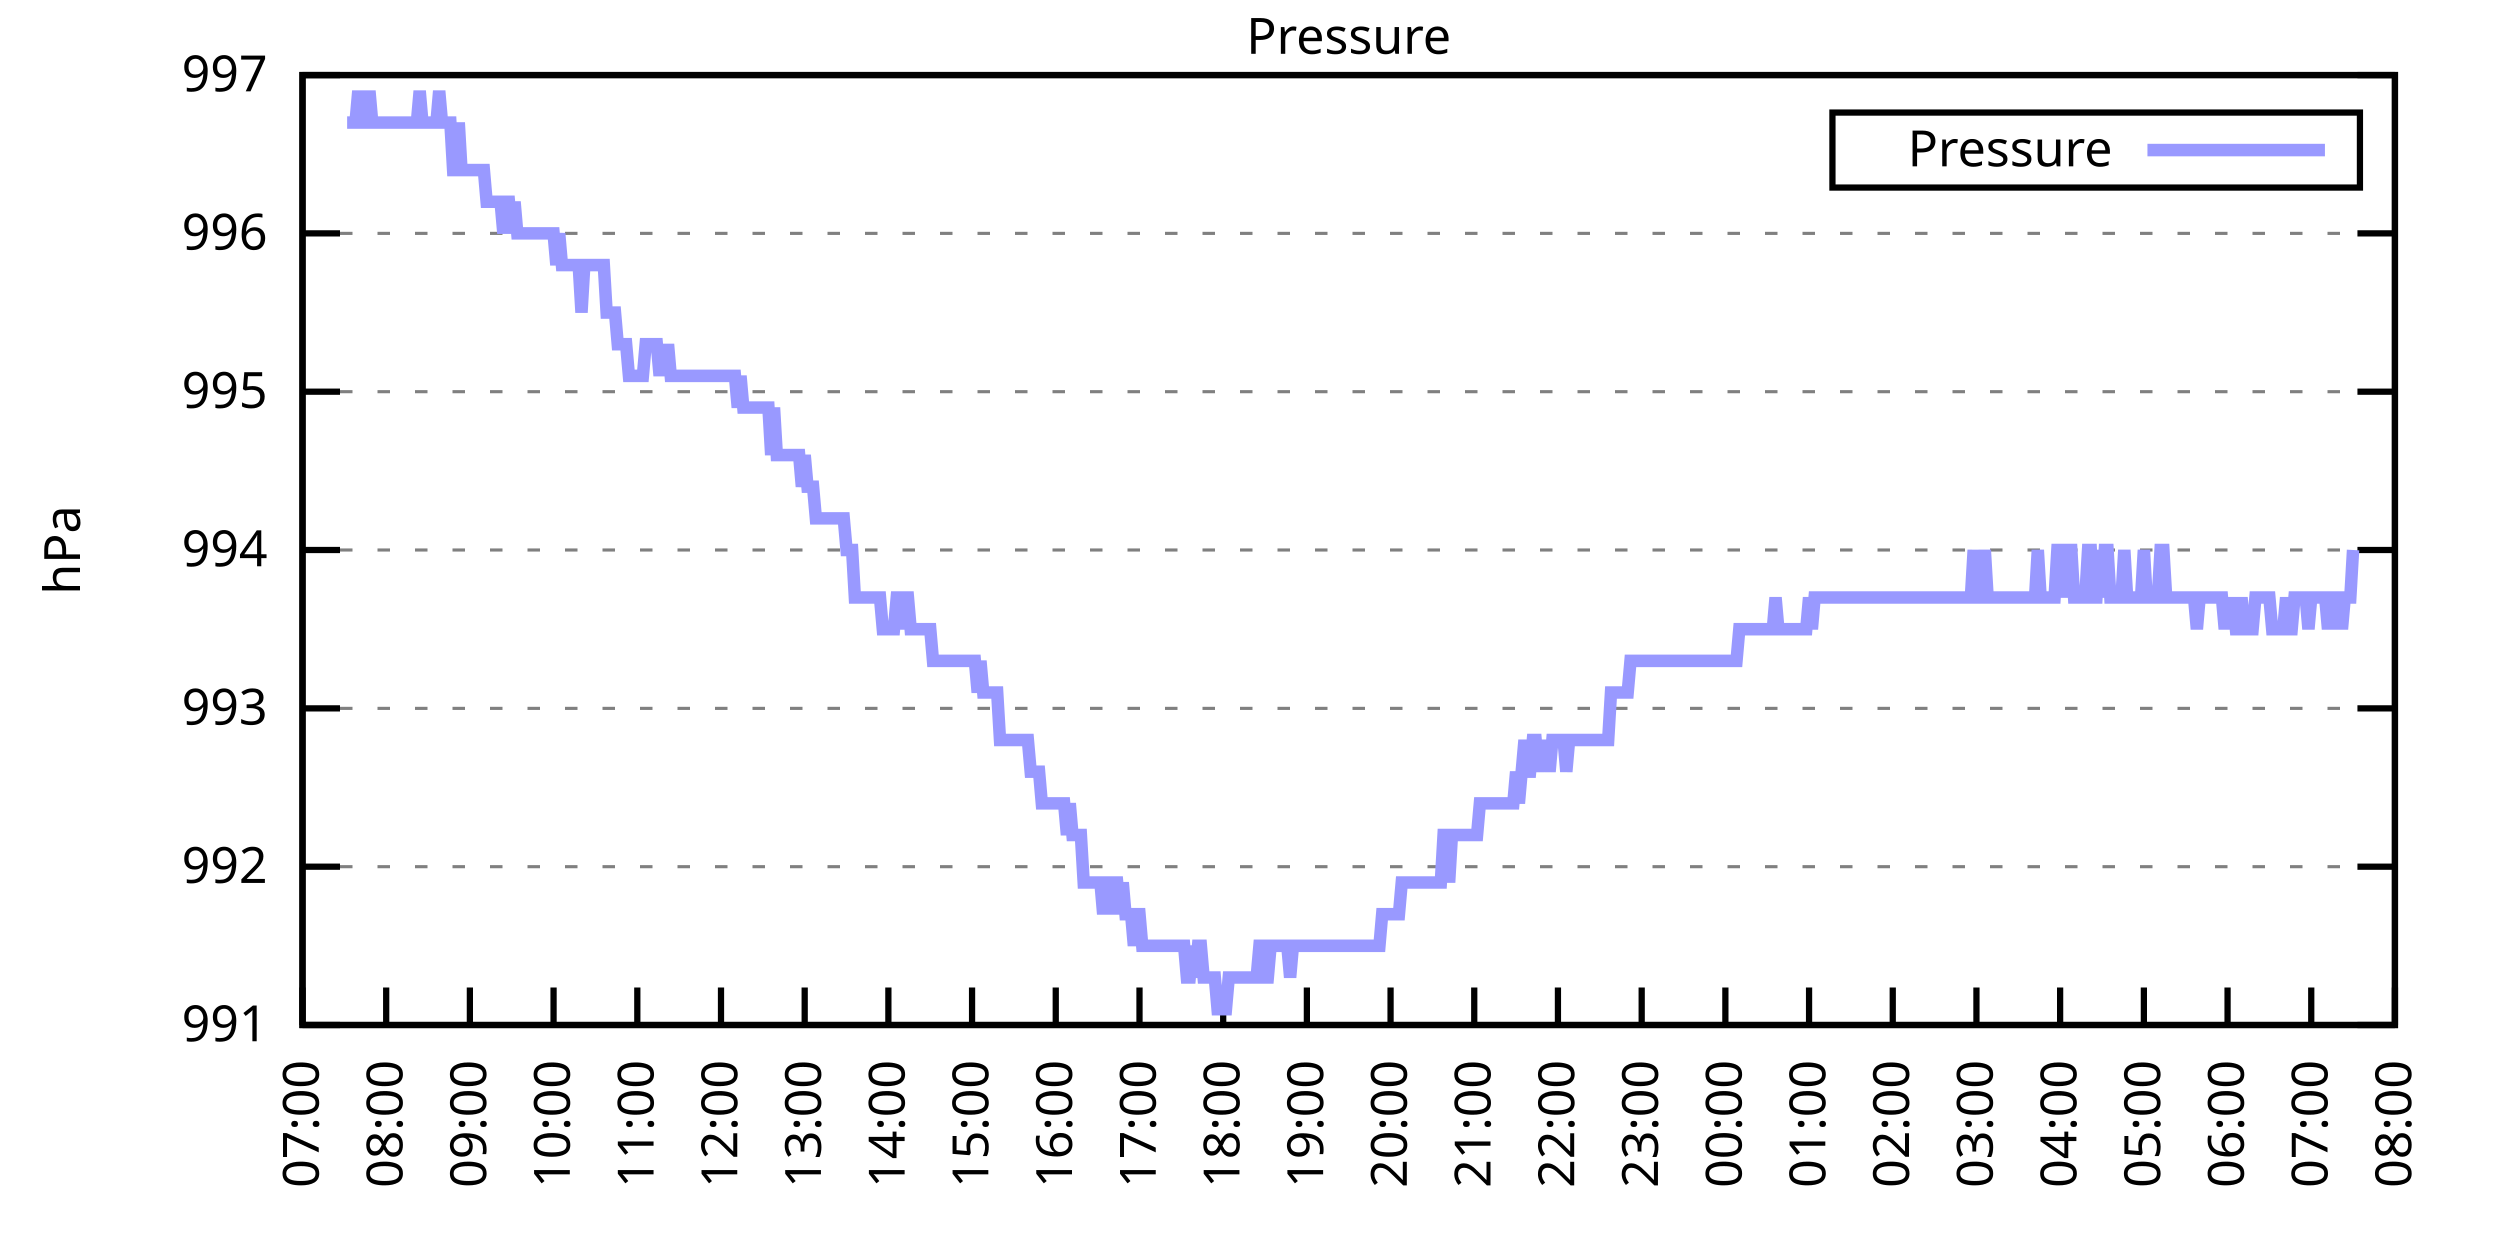
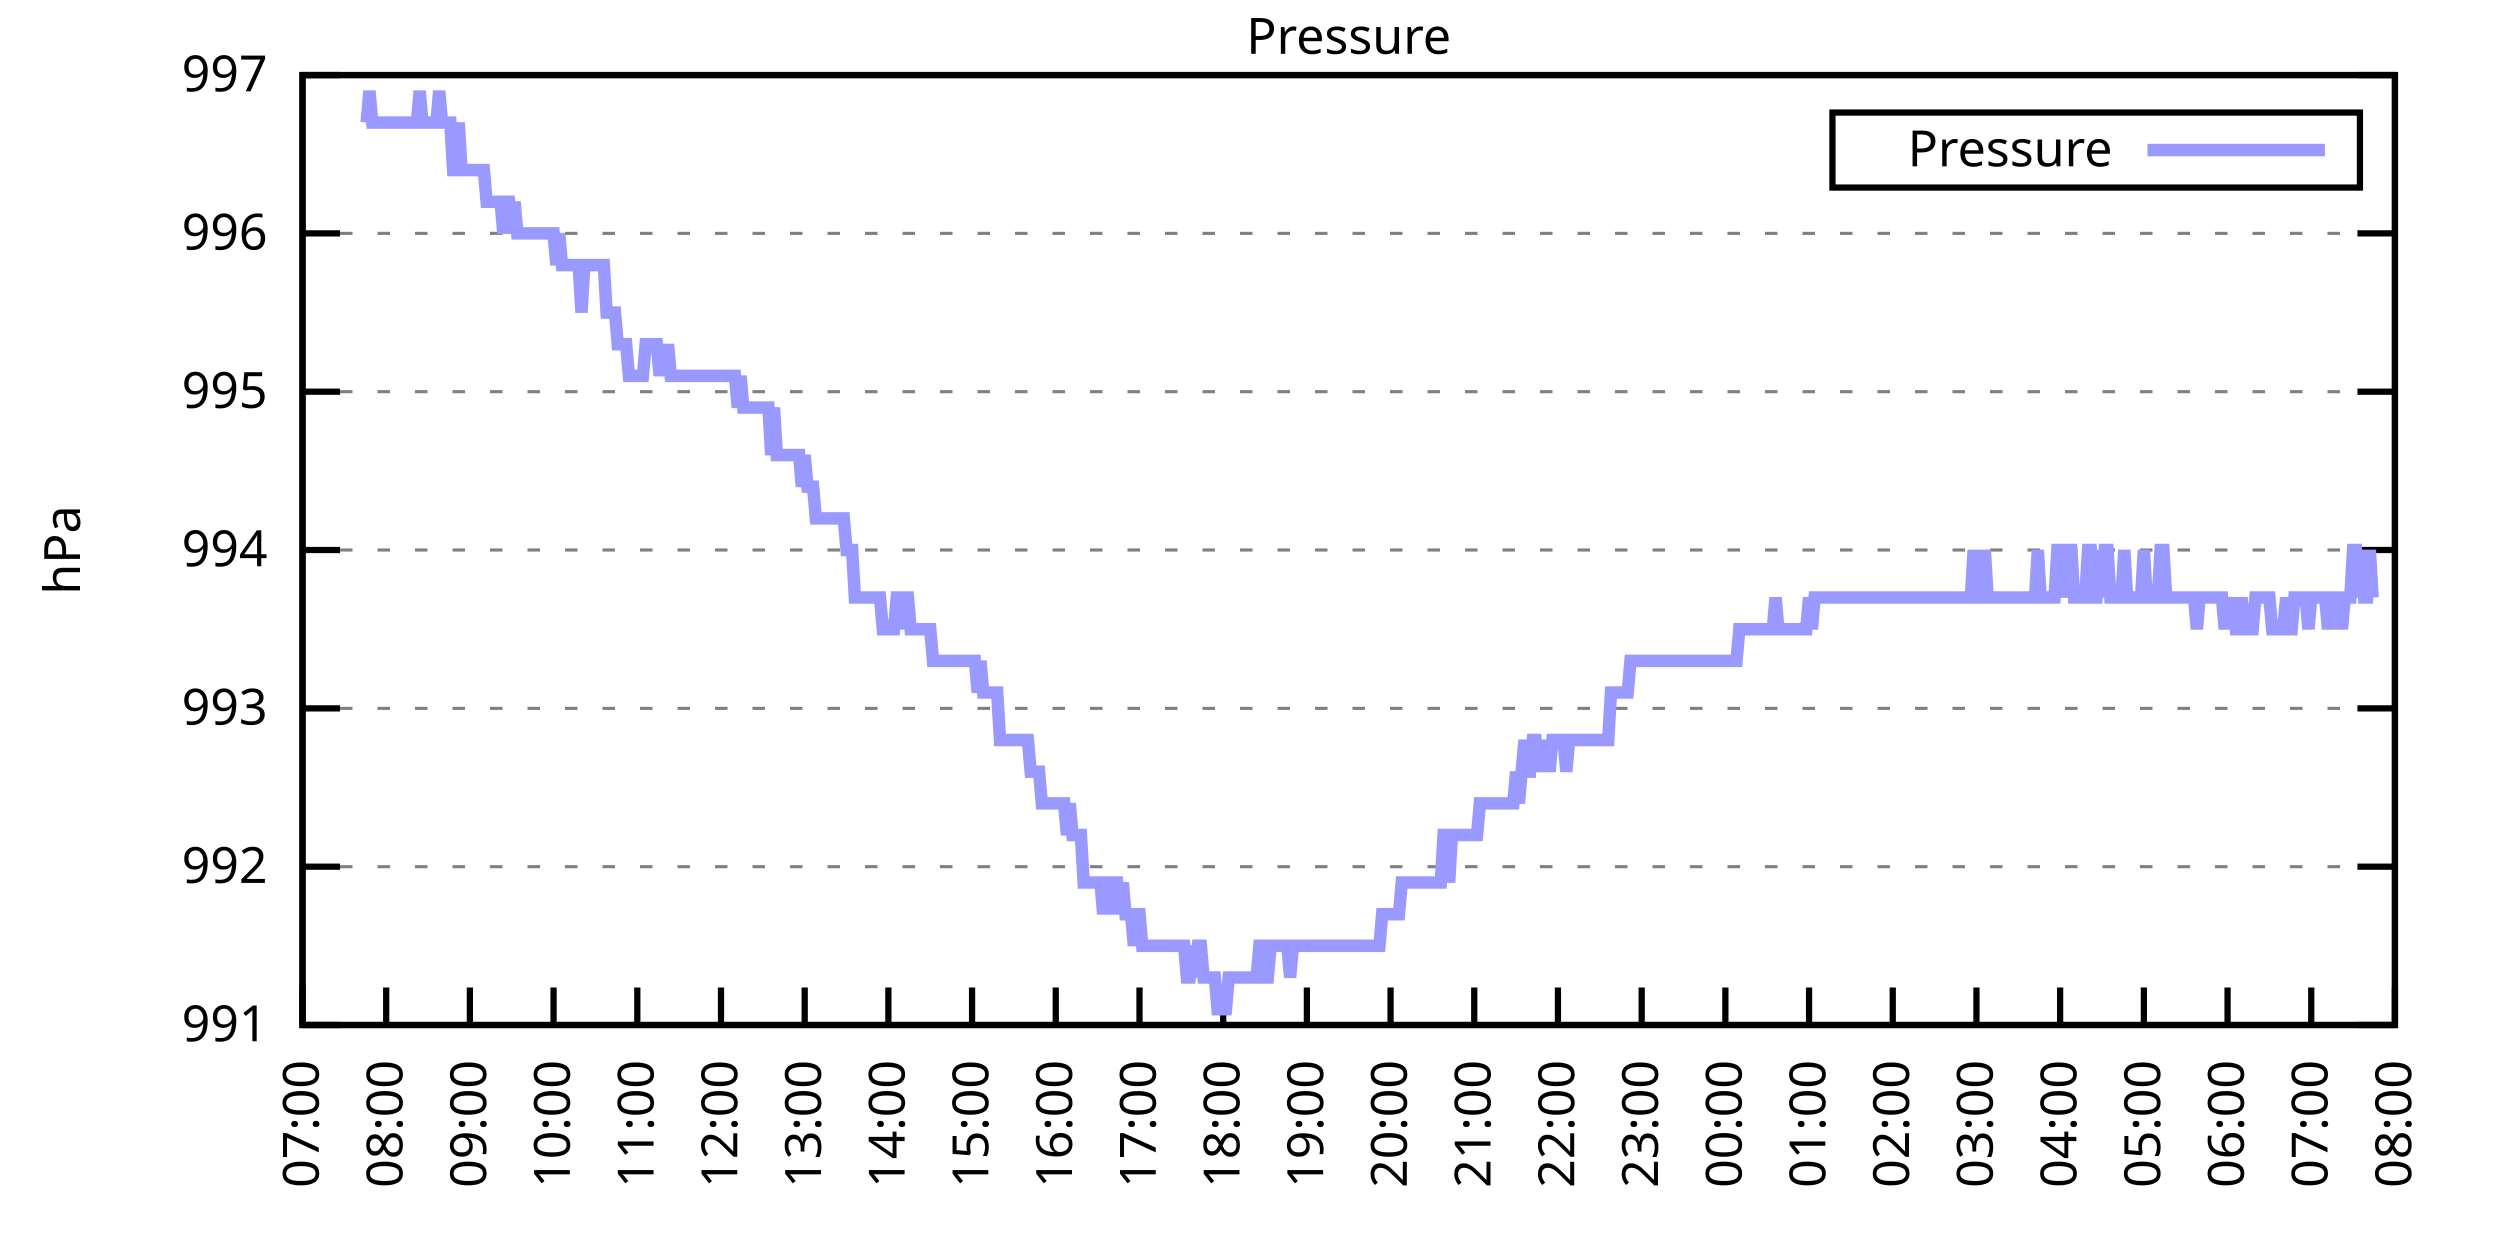
<svg xmlns="http://www.w3.org/2000/svg" xmlns:xlink="http://www.w3.org/1999/xlink" width="400" height="200" viewBox="0 0 400 200">
  <g id="gnuplot_canvas">
    <rect x="0" y="0" width="400" height="200" fill="none" />
    <defs>
      <circle id="gpDot" r="0.5" stroke-width="0.5" stroke="currentColor" />
      <path id="gpPt0" stroke-width="0.333" stroke="currentColor" d="M-1,0 h2 M0,-1 v2" />
      <path id="gpPt1" stroke-width="0.333" stroke="currentColor" d="M-1,-1 L1,1 M1,-1 L-1,1" />
      <path id="gpPt2" stroke-width="0.333" stroke="currentColor" d="M-1,0 L1,0 M0,-1 L0,1 M-1,-1 L1,1 M-1,1 L1,-1" />
      <rect id="gpPt3" stroke-width="0.333" stroke="currentColor" x="-1" y="-1" width="2" height="2" />
      <rect id="gpPt4" stroke-width="0.333" stroke="currentColor" fill="currentColor" x="-1" y="-1" width="2" height="2" />
      <circle id="gpPt5" stroke-width="0.333" stroke="currentColor" cx="0" cy="0" r="1" />
      <use xlink:href="#gpPt5" id="gpPt6" fill="currentColor" stroke="none" />
      <path id="gpPt7" stroke-width="0.333" stroke="currentColor" d="M0,-1.33 L-1.33,0.67 L1.33,0.67 z" />
      <use xlink:href="#gpPt7" id="gpPt8" fill="currentColor" stroke="none" />
      <use xlink:href="#gpPt7" id="gpPt9" stroke="currentColor" transform="rotate(180)" />
      <use xlink:href="#gpPt9" id="gpPt10" fill="currentColor" stroke="none" />
      <use xlink:href="#gpPt3" id="gpPt11" stroke="currentColor" transform="rotate(45)" />
      <use xlink:href="#gpPt11" id="gpPt12" fill="currentColor" stroke="none" />
      <path id="gpPt13" stroke-width="0.333" stroke="currentColor" d="M0,1.330 L1.265,0.411 L0.782,-1.067 L-0.782,-1.076 L-1.265,0.411 z" />
      <use xlink:href="#gpPt13" id="gpPt14" fill="currentColor" stroke="none" />
      <filter id="textbox" filterUnits="objectBoundingBox" x="0" y="0" height="1" width="1">
        <feFlood flood-color="white" flood-opacity="1" result="bgnd" />
        <feComposite in="SourceGraphic" in2="bgnd" operator="atop" />
      </filter>
      <filter id="greybox" filterUnits="objectBoundingBox" x="0" y="0" height="1" width="1">
        <feFlood flood-color="lightgrey" flood-opacity="1" result="grey" />
        <feComposite in="SourceGraphic" in2="grey" operator="atop" />
      </filter>
    </defs>
    <g fill="none" color="white" stroke="currentColor" stroke-width="1.00" stroke-linecap="butt" stroke-linejoin="miter">
</g>
    <g fill="none" color="black" stroke="currentColor" stroke-width="1.00" stroke-linecap="butt" stroke-linejoin="miter">
      <g stroke="none" shape-rendering="crispEdges">
        <polygon fill="rgb(255, 255, 255)" points="48.40,164.00 383.18,164.00 383.18,12.02 48.40,12.02 " />
      </g>
    </g>
    <g fill="none" color="black" stroke="currentColor" stroke-width="1.00" stroke-linecap="butt" stroke-linejoin="miter">
</g>
    <g fill="none" color="black" stroke="black" stroke-width="0.50" stroke-linecap="butt" stroke-linejoin="miter">
</g>
    <g fill="none" color="gray" stroke="currentColor" stroke-width="0.50" stroke-linecap="butt" stroke-linejoin="miter">
      <path stroke="gray" stroke-dasharray="2,4" class="gridline" d="M48.40,164.00 L383.19,164.00  " />
    </g>
    <g fill="none" color="gray" stroke="gray" stroke-width="1.00" stroke-linecap="butt" stroke-linejoin="miter">
</g>
    <g fill="none" color="black" stroke="currentColor" stroke-width="1.00" stroke-linecap="butt" stroke-linejoin="miter">
      <path stroke="black" d="M48.40,164.00 L54.40,164.00 M383.19,164.00 L377.19,164.00  " />
      <g transform="translate(42.80,166.60)" stroke="none" fill="black" font-family="Sans" font-size="8.00" text-anchor="end">
        <text>
          <tspan font-family="Sans"> 991</tspan>
        </text>
      </g>
    </g>
    <g fill="none" color="black" stroke="currentColor" stroke-width="1.00" stroke-linecap="butt" stroke-linejoin="miter">
</g>
    <g fill="none" color="black" stroke="black" stroke-width="0.50" stroke-linecap="butt" stroke-linejoin="miter">
</g>
    <g fill="none" color="gray" stroke="currentColor" stroke-width="0.50" stroke-linecap="butt" stroke-linejoin="miter">
      <path stroke="gray" stroke-dasharray="2,4" class="gridline" d="M48.40,138.67 L383.19,138.67  " />
    </g>
    <g fill="none" color="gray" stroke="gray" stroke-width="1.00" stroke-linecap="butt" stroke-linejoin="miter">
</g>
    <g fill="none" color="black" stroke="currentColor" stroke-width="1.00" stroke-linecap="butt" stroke-linejoin="miter">
      <path stroke="black" d="M48.40,138.67 L54.40,138.67 M383.19,138.67 L377.19,138.67  " />
      <g transform="translate(42.80,141.27)" stroke="none" fill="black" font-family="Sans" font-size="8.00" text-anchor="end">
        <text>
          <tspan font-family="Sans"> 992</tspan>
        </text>
      </g>
    </g>
    <g fill="none" color="black" stroke="currentColor" stroke-width="1.00" stroke-linecap="butt" stroke-linejoin="miter">
</g>
    <g fill="none" color="black" stroke="black" stroke-width="0.50" stroke-linecap="butt" stroke-linejoin="miter">
</g>
    <g fill="none" color="gray" stroke="currentColor" stroke-width="0.50" stroke-linecap="butt" stroke-linejoin="miter">
      <path stroke="gray" stroke-dasharray="2,4" class="gridline" d="M48.40,113.34 L383.19,113.34  " />
    </g>
    <g fill="none" color="gray" stroke="gray" stroke-width="1.00" stroke-linecap="butt" stroke-linejoin="miter">
</g>
    <g fill="none" color="black" stroke="currentColor" stroke-width="1.00" stroke-linecap="butt" stroke-linejoin="miter">
      <path stroke="black" d="M48.40,113.34 L54.40,113.34 M383.19,113.34 L377.19,113.34  " />
      <g transform="translate(42.80,115.94)" stroke="none" fill="black" font-family="Sans" font-size="8.00" text-anchor="end">
        <text>
          <tspan font-family="Sans"> 993</tspan>
        </text>
      </g>
    </g>
    <g fill="none" color="black" stroke="currentColor" stroke-width="1.00" stroke-linecap="butt" stroke-linejoin="miter">
</g>
    <g fill="none" color="black" stroke="black" stroke-width="0.50" stroke-linecap="butt" stroke-linejoin="miter">
</g>
    <g fill="none" color="gray" stroke="currentColor" stroke-width="0.50" stroke-linecap="butt" stroke-linejoin="miter">
      <path stroke="gray" stroke-dasharray="2,4" class="gridline" d="M48.40,88.00 L383.19,88.00  " />
    </g>
    <g fill="none" color="gray" stroke="gray" stroke-width="1.00" stroke-linecap="butt" stroke-linejoin="miter">
</g>
    <g fill="none" color="black" stroke="currentColor" stroke-width="1.00" stroke-linecap="butt" stroke-linejoin="miter">
      <path stroke="black" d="M48.40,88.00 L54.40,88.00 M383.19,88.00 L377.19,88.00  " />
      <g transform="translate(42.80,90.60)" stroke="none" fill="black" font-family="Sans" font-size="8.00" text-anchor="end">
        <text>
          <tspan font-family="Sans"> 994</tspan>
        </text>
      </g>
    </g>
    <g fill="none" color="black" stroke="currentColor" stroke-width="1.00" stroke-linecap="butt" stroke-linejoin="miter">
</g>
    <g fill="none" color="black" stroke="black" stroke-width="0.50" stroke-linecap="butt" stroke-linejoin="miter">
</g>
    <g fill="none" color="gray" stroke="currentColor" stroke-width="0.50" stroke-linecap="butt" stroke-linejoin="miter">
      <path stroke="gray" stroke-dasharray="2,4" class="gridline" d="M48.40,62.67 L383.19,62.67  " />
    </g>
    <g fill="none" color="gray" stroke="gray" stroke-width="1.00" stroke-linecap="butt" stroke-linejoin="miter">
</g>
    <g fill="none" color="black" stroke="currentColor" stroke-width="1.00" stroke-linecap="butt" stroke-linejoin="miter">
      <path stroke="black" d="M48.40,62.67 L54.40,62.67 M383.19,62.67 L377.19,62.67  " />
      <g transform="translate(42.80,65.27)" stroke="none" fill="black" font-family="Sans" font-size="8.00" text-anchor="end">
        <text>
          <tspan font-family="Sans"> 995</tspan>
        </text>
      </g>
    </g>
    <g fill="none" color="black" stroke="currentColor" stroke-width="1.00" stroke-linecap="butt" stroke-linejoin="miter">
</g>
    <g fill="none" color="black" stroke="black" stroke-width="0.50" stroke-linecap="butt" stroke-linejoin="miter">
</g>
    <g fill="none" color="gray" stroke="currentColor" stroke-width="0.50" stroke-linecap="butt" stroke-linejoin="miter">
      <path stroke="gray" stroke-dasharray="2,4" class="gridline" d="M48.40,37.34 L383.19,37.34  " />
    </g>
    <g fill="none" color="gray" stroke="gray" stroke-width="1.00" stroke-linecap="butt" stroke-linejoin="miter">
</g>
    <g fill="none" color="black" stroke="currentColor" stroke-width="1.00" stroke-linecap="butt" stroke-linejoin="miter">
      <path stroke="black" d="M48.40,37.34 L54.40,37.34 M383.19,37.34 L377.19,37.34  " />
      <g transform="translate(42.80,39.94)" stroke="none" fill="black" font-family="Sans" font-size="8.00" text-anchor="end">
        <text>
          <tspan font-family="Sans"> 996</tspan>
        </text>
      </g>
    </g>
    <g fill="none" color="black" stroke="currentColor" stroke-width="1.00" stroke-linecap="butt" stroke-linejoin="miter">
</g>
    <g fill="none" color="black" stroke="black" stroke-width="0.50" stroke-linecap="butt" stroke-linejoin="miter">
</g>
    <g fill="none" color="gray" stroke="currentColor" stroke-width="0.50" stroke-linecap="butt" stroke-linejoin="miter">
      <path stroke="gray" stroke-dasharray="2,4" class="gridline" d="M48.40,12.01 L383.19,12.01  " />
    </g>
    <g fill="none" color="gray" stroke="gray" stroke-width="1.00" stroke-linecap="butt" stroke-linejoin="miter">
</g>
    <g fill="none" color="black" stroke="currentColor" stroke-width="1.00" stroke-linecap="butt" stroke-linejoin="miter">
      <path stroke="black" d="M48.40,12.01 L54.40,12.01 M383.19,12.01 L377.19,12.01  " />
      <g transform="translate(42.80,14.61)" stroke="none" fill="black" font-family="Sans" font-size="8.00" text-anchor="end">
        <text>
          <tspan font-family="Sans"> 997</tspan>
        </text>
      </g>
    </g>
    <g fill="none" color="black" stroke="currentColor" stroke-width="1.00" stroke-linecap="butt" stroke-linejoin="miter">
      <path stroke="black" d="M48.40,164.00 L48.40,158.00  " />
      <g transform="translate(51.00,169.60) rotate(270.00)" stroke="none" fill="black" font-family="Sans" font-size="8.00" text-anchor="end">
        <text>
          <tspan font-family="Sans">07:00</tspan>
        </text>
      </g>
    </g>
    <g fill="none" color="black" stroke="currentColor" stroke-width="1.00" stroke-linecap="butt" stroke-linejoin="miter">
      <path stroke="black" d="M61.79,164.00 L61.79,158.00  " />
      <g transform="translate(64.39,169.60) rotate(270.00)" stroke="none" fill="black" font-family="Sans" font-size="8.00" text-anchor="end">
        <text>
          <tspan font-family="Sans">08:00</tspan>
        </text>
      </g>
    </g>
    <g fill="none" color="black" stroke="currentColor" stroke-width="1.00" stroke-linecap="butt" stroke-linejoin="miter">
      <path stroke="black" d="M75.18,164.00 L75.18,158.00  " />
      <g transform="translate(77.78,169.60) rotate(270.00)" stroke="none" fill="black" font-family="Sans" font-size="8.00" text-anchor="end">
        <text>
          <tspan font-family="Sans">09:00</tspan>
        </text>
      </g>
    </g>
    <g fill="none" color="black" stroke="currentColor" stroke-width="1.00" stroke-linecap="butt" stroke-linejoin="miter">
      <path stroke="black" d="M88.57,164.00 L88.57,158.00  " />
      <g transform="translate(91.17,169.60) rotate(270.00)" stroke="none" fill="black" font-family="Sans" font-size="8.00" text-anchor="end">
        <text>
          <tspan font-family="Sans">10:00</tspan>
        </text>
      </g>
    </g>
    <g fill="none" color="black" stroke="currentColor" stroke-width="1.00" stroke-linecap="butt" stroke-linejoin="miter">
      <path stroke="black" d="M101.97,164.00 L101.97,158.00  " />
      <g transform="translate(104.57,169.60) rotate(270.00)" stroke="none" fill="black" font-family="Sans" font-size="8.00" text-anchor="end">
        <text>
          <tspan font-family="Sans">11:00</tspan>
        </text>
      </g>
    </g>
    <g fill="none" color="black" stroke="currentColor" stroke-width="1.00" stroke-linecap="butt" stroke-linejoin="miter">
      <path stroke="black" d="M115.36,164.00 L115.36,158.00  " />
      <g transform="translate(117.96,169.60) rotate(270.00)" stroke="none" fill="black" font-family="Sans" font-size="8.00" text-anchor="end">
        <text>
          <tspan font-family="Sans">12:00</tspan>
        </text>
      </g>
    </g>
    <g fill="none" color="black" stroke="currentColor" stroke-width="1.00" stroke-linecap="butt" stroke-linejoin="miter">
      <path stroke="black" d="M128.75,164.00 L128.75,158.00  " />
      <g transform="translate(131.35,169.60) rotate(270.00)" stroke="none" fill="black" font-family="Sans" font-size="8.00" text-anchor="end">
        <text>
          <tspan font-family="Sans">13:00</tspan>
        </text>
      </g>
    </g>
    <g fill="none" color="black" stroke="currentColor" stroke-width="1.00" stroke-linecap="butt" stroke-linejoin="miter">
      <path stroke="black" d="M142.14,164.00 L142.14,158.00  " />
      <g transform="translate(144.74,169.60) rotate(270.00)" stroke="none" fill="black" font-family="Sans" font-size="8.00" text-anchor="end">
        <text>
          <tspan font-family="Sans">14:00</tspan>
        </text>
      </g>
    </g>
    <g fill="none" color="black" stroke="currentColor" stroke-width="1.00" stroke-linecap="butt" stroke-linejoin="miter">
      <path stroke="black" d="M155.53,164.00 L155.53,158.00  " />
      <g transform="translate(158.13,169.60) rotate(270.00)" stroke="none" fill="black" font-family="Sans" font-size="8.00" text-anchor="end">
        <text>
          <tspan font-family="Sans">15:00</tspan>
        </text>
      </g>
    </g>
    <g fill="none" color="black" stroke="currentColor" stroke-width="1.00" stroke-linecap="butt" stroke-linejoin="miter">
      <path stroke="black" d="M168.92,164.00 L168.92,158.00  " />
      <g transform="translate(171.52,169.60) rotate(270.00)" stroke="none" fill="black" font-family="Sans" font-size="8.00" text-anchor="end">
        <text>
          <tspan font-family="Sans">16:00</tspan>
        </text>
      </g>
    </g>
    <g fill="none" color="black" stroke="currentColor" stroke-width="1.00" stroke-linecap="butt" stroke-linejoin="miter">
      <path stroke="black" d="M182.32,164.00 L182.32,158.00  " />
      <g transform="translate(184.92,169.60) rotate(270.00)" stroke="none" fill="black" font-family="Sans" font-size="8.00" text-anchor="end">
        <text>
          <tspan font-family="Sans">17:00</tspan>
        </text>
      </g>
    </g>
    <g fill="none" color="black" stroke="currentColor" stroke-width="1.00" stroke-linecap="butt" stroke-linejoin="miter">
      <path stroke="black" d="M195.71,164.00 L195.71,158.00  " />
      <g transform="translate(198.31,169.60) rotate(270.00)" stroke="none" fill="black" font-family="Sans" font-size="8.00" text-anchor="end">
        <text>
          <tspan font-family="Sans">18:00</tspan>
        </text>
      </g>
    </g>
    <g fill="none" color="black" stroke="currentColor" stroke-width="1.00" stroke-linecap="butt" stroke-linejoin="miter">
      <path stroke="black" d="M209.10,164.00 L209.10,158.00  " />
      <g transform="translate(211.70,169.60) rotate(270.00)" stroke="none" fill="black" font-family="Sans" font-size="8.00" text-anchor="end">
        <text>
          <tspan font-family="Sans">19:00</tspan>
        </text>
      </g>
    </g>
    <g fill="none" color="black" stroke="currentColor" stroke-width="1.00" stroke-linecap="butt" stroke-linejoin="miter">
      <path stroke="black" d="M222.49,164.00 L222.49,158.00  " />
      <g transform="translate(225.09,169.60) rotate(270.00)" stroke="none" fill="black" font-family="Sans" font-size="8.00" text-anchor="end">
        <text>
          <tspan font-family="Sans">20:00</tspan>
        </text>
      </g>
    </g>
    <g fill="none" color="black" stroke="currentColor" stroke-width="1.00" stroke-linecap="butt" stroke-linejoin="miter">
      <path stroke="black" d="M235.88,164.00 L235.88,158.00  " />
      <g transform="translate(238.48,169.60) rotate(270.00)" stroke="none" fill="black" font-family="Sans" font-size="8.00" text-anchor="end">
        <text>
          <tspan font-family="Sans">21:00</tspan>
        </text>
      </g>
    </g>
    <g fill="none" color="black" stroke="currentColor" stroke-width="1.00" stroke-linecap="butt" stroke-linejoin="miter">
      <path stroke="black" d="M249.27,164.00 L249.27,158.00  " />
      <g transform="translate(251.87,169.60) rotate(270.00)" stroke="none" fill="black" font-family="Sans" font-size="8.00" text-anchor="end">
        <text>
          <tspan font-family="Sans">22:00</tspan>
        </text>
      </g>
    </g>
    <g fill="none" color="black" stroke="currentColor" stroke-width="1.00" stroke-linecap="butt" stroke-linejoin="miter">
      <path stroke="black" d="M262.67,164.00 L262.67,158.00  " />
      <g transform="translate(265.27,169.60) rotate(270.00)" stroke="none" fill="black" font-family="Sans" font-size="8.00" text-anchor="end">
        <text>
          <tspan font-family="Sans">23:00</tspan>
        </text>
      </g>
    </g>
    <g fill="none" color="black" stroke="currentColor" stroke-width="1.00" stroke-linecap="butt" stroke-linejoin="miter">
      <path stroke="black" d="M276.06,164.00 L276.06,158.00  " />
      <g transform="translate(278.66,169.60) rotate(270.00)" stroke="none" fill="black" font-family="Sans" font-size="8.00" text-anchor="end">
        <text>
          <tspan font-family="Sans">00:00</tspan>
        </text>
      </g>
    </g>
    <g fill="none" color="black" stroke="currentColor" stroke-width="1.00" stroke-linecap="butt" stroke-linejoin="miter">
      <path stroke="black" d="M289.45,164.00 L289.45,158.00  " />
      <g transform="translate(292.05,169.60) rotate(270.00)" stroke="none" fill="black" font-family="Sans" font-size="8.00" text-anchor="end">
        <text>
          <tspan font-family="Sans">01:00</tspan>
        </text>
      </g>
    </g>
    <g fill="none" color="black" stroke="currentColor" stroke-width="1.00" stroke-linecap="butt" stroke-linejoin="miter">
      <path stroke="black" d="M302.84,164.00 L302.84,158.00  " />
      <g transform="translate(305.44,169.60) rotate(270.00)" stroke="none" fill="black" font-family="Sans" font-size="8.00" text-anchor="end">
        <text>
          <tspan font-family="Sans">02:00</tspan>
        </text>
      </g>
    </g>
    <g fill="none" color="black" stroke="currentColor" stroke-width="1.00" stroke-linecap="butt" stroke-linejoin="miter">
      <path stroke="black" d="M316.23,164.00 L316.23,158.00  " />
      <g transform="translate(318.83,169.60) rotate(270.00)" stroke="none" fill="black" font-family="Sans" font-size="8.00" text-anchor="end">
        <text>
          <tspan font-family="Sans">03:00</tspan>
        </text>
      </g>
    </g>
    <g fill="none" color="black" stroke="currentColor" stroke-width="1.00" stroke-linecap="butt" stroke-linejoin="miter">
      <path stroke="black" d="M329.62,164.00 L329.62,158.00  " />
      <g transform="translate(332.22,169.60) rotate(270.00)" stroke="none" fill="black" font-family="Sans" font-size="8.00" text-anchor="end">
        <text>
          <tspan font-family="Sans">04:00</tspan>
        </text>
      </g>
    </g>
    <g fill="none" color="black" stroke="currentColor" stroke-width="1.00" stroke-linecap="butt" stroke-linejoin="miter">
      <path stroke="black" d="M343.02,164.00 L343.02,158.00  " />
      <g transform="translate(345.62,169.60) rotate(270.00)" stroke="none" fill="black" font-family="Sans" font-size="8.00" text-anchor="end">
        <text>
          <tspan font-family="Sans">05:00</tspan>
        </text>
      </g>
    </g>
    <g fill="none" color="black" stroke="currentColor" stroke-width="1.00" stroke-linecap="butt" stroke-linejoin="miter">
      <path stroke="black" d="M356.41,164.00 L356.41,158.00  " />
      <g transform="translate(359.01,169.60) rotate(270.00)" stroke="none" fill="black" font-family="Sans" font-size="8.00" text-anchor="end">
        <text>
          <tspan font-family="Sans">06:00</tspan>
        </text>
      </g>
    </g>
    <g fill="none" color="black" stroke="currentColor" stroke-width="1.00" stroke-linecap="butt" stroke-linejoin="miter">
      <path stroke="black" d="M369.80,164.00 L369.80,158.00  " />
      <g transform="translate(372.40,169.60) rotate(270.00)" stroke="none" fill="black" font-family="Sans" font-size="8.00" text-anchor="end">
        <text>
          <tspan font-family="Sans">07:00</tspan>
        </text>
      </g>
    </g>
    <g fill="none" color="black" stroke="currentColor" stroke-width="1.00" stroke-linecap="butt" stroke-linejoin="miter">
      <path stroke="black" d="M383.19,164.00 L383.19,158.00  " />
      <g transform="translate(385.79,169.60) rotate(270.00)" stroke="none" fill="black" font-family="Sans" font-size="8.00" text-anchor="end">
        <text>
          <tspan font-family="Sans">08:00</tspan>
        </text>
      </g>
    </g>
    <g fill="none" color="black" stroke="currentColor" stroke-width="1.00" stroke-linecap="butt" stroke-linejoin="miter">
</g>
    <g fill="none" color="black" stroke="currentColor" stroke-width="1.00" stroke-linecap="butt" stroke-linejoin="miter">
      <path stroke="black" d="M48.40,12.01 L48.40,164.00 L383.19,164.00 L383.19,12.01 L48.40,12.01 Z  " />
    </g>
    <g fill="none" color="black" stroke="currentColor" stroke-width="1.00" stroke-linecap="butt" stroke-linejoin="miter">
</g>
    <g fill="none" color="black" stroke="currentColor" stroke-width="1.00" stroke-linecap="butt" stroke-linejoin="miter">
      <path stroke="black" d="M293.19,30.01 L293.19,18.01 L377.59,18.01 L377.59,30.01 L293.19,30.01 Z  " />
    </g>
    <g id="Pressure_plot_1">
      <g fill="none" color="white" stroke="black" stroke-width="2.00" stroke-linecap="butt" stroke-linejoin="miter">
</g>
      <g fill="none" color="black" stroke="currentColor" stroke-width="2.00" stroke-linecap="butt" stroke-linejoin="miter">
        <g transform="translate(337.99,26.61)" stroke="none" fill="black" font-family="Sans" font-size="8.00" text-anchor="end">
          <text>
            <tspan font-family="Sans">Pressure</tspan>
          </text>
        </g>
      </g>
      <g fill="none" color="black" stroke="currentColor" stroke-width="2.00" stroke-linecap="butt" stroke-linejoin="miter">
-         <path stroke="rgb(153, 153, 255)" d="M343.59,24.01 L371.99,24.01 M55.54,19.61 L55.99,19.61 L56.43,19.61 L56.88,19.61 L57.33,14.54 L57.77,19.61   L58.22,19.61 L58.67,19.61 L59.11,14.54 L59.56,19.61 L60.01,19.61 L60.45,19.61 L60.90,19.61 L61.35,19.61   L61.79,19.61 L62.24,19.61 L62.68,19.61 L63.13,19.61 L63.58,19.61 L64.02,19.61 L64.47,19.61 L64.92,19.61   L65.36,19.61 L65.81,19.61 L66.26,19.61 L66.70,19.61 L67.15,14.54 L67.59,19.61 L68.04,19.61 L68.49,19.61   L68.93,19.61 L69.38,19.61 L69.83,19.61 L70.27,14.54 L70.72,19.61 L71.17,19.61 L71.61,19.61 L72.06,19.61   L72.50,27.21 L72.95,27.21 L73.40,19.61 L73.84,27.21 L74.29,27.21 L74.74,27.21 L75.18,27.21 L75.63,27.21   L76.08,27.21 L76.52,27.21 L76.97,27.21 L77.42,27.21 L77.86,32.28 L78.31,32.28 L78.75,32.28 L79.20,32.28   L79.65,32.28 L80.09,32.28 L80.54,37.34 L80.99,32.28 L81.43,32.28 L81.88,37.34 L82.33,32.28 L82.77,37.34   L83.22,37.34 L83.66,37.34 L84.11,37.34 L84.56,37.34 L85.00,37.34 L85.45,37.34 L85.90,37.34 L86.34,37.34   L86.79,37.34 L87.24,37.34 L87.68,37.34 L88.13,37.34 L88.57,37.34 L89.02,42.41 L89.47,37.34 L89.91,42.41   L90.36,42.41 L90.81,42.41 L91.25,42.41 L91.70,42.41 L92.15,42.41 L92.59,42.41 L93.04,50.01 L93.49,42.41   L93.93,42.41 L94.38,42.41 L94.82,42.41 L95.27,42.41 L95.72,42.41 L96.16,42.41 L96.61,42.41 L97.06,50.01   L97.50,50.01 L97.95,50.01 L98.40,50.01 L98.84,55.07 L99.29,55.07 L99.73,55.07 L100.18,55.07 L100.63,60.14   L101.07,60.14 L101.52,60.14 L101.97,60.14 L102.41,60.14 L102.86,60.14 L103.31,55.07 L103.75,55.07 L104.20,55.07   L104.64,55.07 L105.09,55.07 L105.54,60.14 L105.98,55.07 L106.43,60.14 L106.88,55.07 L107.32,60.14 L107.77,60.14   L108.22,60.14 L108.66,60.14 L109.11,60.14 L109.55,60.14 L110.00,60.14 L110.45,60.14 L110.89,60.14 L111.34,60.14   L111.79,60.14 L112.23,60.14 L112.68,60.14 L113.13,60.14 L113.57,60.14 L114.02,60.14 L114.47,60.14 L114.91,60.14   L115.36,60.14 L115.80,60.14 L116.25,60.14 L116.70,60.14 L117.14,60.14 L117.59,60.14 L118.04,65.21 L118.48,60.14   L118.93,65.21 L119.38,65.21 L119.82,65.21 L120.27,65.21 L120.71,65.21 L121.16,65.21 L121.61,65.21 L122.05,65.21   L122.50,65.21 L122.95,65.21 L123.39,72.81 L123.84,65.21 L124.29,72.81 L124.73,72.81 L125.18,72.81 L125.62,72.81   L126.07,72.81 L126.52,72.81 L126.96,72.81 L127.41,72.81 L127.86,72.81 L128.30,77.87 L128.75,72.81 L129.20,77.87   L129.64,77.87 L130.09,77.87 L130.54,82.94 L130.98,82.94 L131.43,82.94 L131.87,82.94 L132.32,82.94 L132.77,82.94   L133.21,82.94 L133.66,82.94 L134.11,82.94 L134.55,82.94 L135.00,82.94 L135.45,88.00 L135.89,88.00 L136.34,88.00   L136.78,95.60 L137.23,95.60 L137.68,95.60 L138.12,95.60 L138.57,95.60 L139.02,95.60 L139.46,95.60 L139.91,95.60   L140.36,95.60 L140.80,95.60 L141.25,100.67 L141.69,100.67 L142.14,100.67 L142.59,100.67 L143.03,100.67 L143.48,95.60   L143.93,95.60 L144.37,100.67 L144.82,95.60 L145.27,95.60 L145.71,100.67 L146.16,100.67 L146.61,100.67 L147.05,100.67   L147.50,100.67 L147.94,100.67 L148.39,100.67 L148.84,100.67 L149.28,105.74 L149.73,105.74 L150.18,105.74 L150.62,105.74   L151.07,105.74 L151.52,105.74 L151.96,105.74 L152.41,105.74 L152.85,105.74 L153.30,105.74 L153.75,105.74 L154.19,105.74   L154.64,105.74 L155.09,105.74 L155.53,105.74 L155.98,105.74 L156.43,110.80 L156.87,105.74 L157.32,110.80 L157.76,110.80   L158.21,110.80 L158.66,110.80 L159.10,110.80 L159.55,110.80 L160.00,118.40 L160.44,118.40 L160.89,118.40 L161.34,118.40   L161.78,118.40 L162.23,118.40 L162.67,118.40 L163.12,118.40 L163.57,118.40 L164.01,118.40 L164.46,118.40 L164.91,123.47   L165.35,123.47 L165.80,123.47 L166.25,123.47 L166.69,128.54 L167.14,128.54 L167.59,128.54 L168.03,128.54 L168.48,128.54   L168.92,128.54 L169.37,128.54 L169.82,128.54 L170.26,128.54 L170.71,133.60 L171.16,128.54 L171.60,133.60 L172.05,133.60   L172.50,133.60 L172.94,133.60 L173.39,141.20 L173.83,141.20 L174.28,141.20 L174.73,141.20 L175.17,141.20 L175.62,141.20   L176.07,141.20 L176.51,146.27 L176.96,141.20 L177.41,146.27 L177.85,141.20 L178.30,141.20 L178.74,141.20 L179.19,146.27   L179.64,141.20 L180.08,146.27 L180.53,146.27 L180.98,146.27 L181.42,151.33 L181.87,146.27 L182.32,146.27 L182.76,151.33   L183.21,151.33 L183.66,151.33 L184.10,151.33 L184.55,151.33 L184.99,151.33 L185.44,151.33 L185.89,151.33 L186.33,151.33   L186.78,151.33 L187.23,151.33 L187.67,151.33 L188.12,151.33 L188.57,151.33 L189.01,151.33 L189.46,151.33 L189.90,156.40   L190.35,156.40 L190.80,151.33 L191.24,156.40 L191.69,151.33 L192.14,151.33 L192.58,156.40 L193.03,156.40 L193.48,156.40   L193.92,156.40 L194.37,156.40 L194.81,161.47 L195.26,161.47 L195.71,161.47 L196.15,161.47 L196.60,156.40 L197.05,156.40   L197.49,156.40 L197.94,156.40 L198.39,156.40 L198.83,156.40 L199.28,156.40 L199.73,156.40 L200.17,156.40 L200.62,156.40   L201.06,156.40 L201.51,151.33 L201.96,151.33 L202.40,156.40 L202.85,156.40 L203.30,151.33 L203.74,151.33 L204.19,151.33   L204.64,151.33 L205.08,151.33 L205.53,151.33 L205.97,151.33 L206.42,156.40 L206.87,151.33 L207.31,151.33 L207.76,151.33   L208.21,151.33 L208.65,151.33 L209.10,151.33 L209.55,151.33 L209.99,151.33 L210.44,151.33 L210.88,151.33 L211.33,151.33   L211.78,151.33 L212.22,151.33 L212.67,151.33 L213.12,151.33 L213.56,151.33 L214.01,151.33 L214.46,151.33 L214.90,151.33   L215.35,151.33 L215.80,151.33 L216.24,151.33 L216.69,151.33 L217.13,151.33 L217.58,151.33 L218.03,151.33 L218.47,151.33   L218.92,151.33 L219.37,151.33 L219.81,151.33 L220.26,151.33 L220.71,151.33 L221.15,146.27 L221.60,146.27 L222.04,146.27   L222.49,146.27 L222.94,146.27 L223.38,146.27 L223.83,146.27 L224.28,141.20 L224.72,141.20 L225.17,141.20 L225.62,141.20   L226.06,141.20 L226.51,141.20 L226.95,141.20 L227.40,141.20 L227.85,141.20 L228.29,141.20 L228.74,141.20 L229.19,141.20   L229.63,141.20 L230.08,141.20 L230.53,141.20 L230.97,133.60 L231.42,133.60 L231.86,141.20 L232.31,133.60 L232.76,133.60   L233.20,133.60 L233.65,133.60 L234.10,133.60 L234.54,133.60 L234.99,133.60 L235.44,133.60 L235.88,133.60 L236.33,133.60   L236.78,128.54 L237.22,128.54 L237.67,128.54 L238.11,128.54 L238.56,128.54 L239.01,128.54 L239.45,128.54 L239.90,128.54   L240.35,128.54 L240.79,128.54 L241.24,128.54 L241.69,128.54 L242.13,128.54 L242.58,123.47 L243.02,128.54 L243.47,123.47   L243.92,118.40 L244.36,123.47 L244.81,123.47 L245.26,118.40 L245.70,118.40 L246.15,123.47 L246.60,118.40 L247.04,123.47   L247.49,118.40 L247.93,123.47 L248.38,118.40 L248.83,118.40 L249.27,118.40 L249.72,118.40 L250.17,118.40 L250.61,123.47   L251.06,118.40 L251.51,118.40 L251.95,118.40 L252.40,118.40 L252.85,118.40 L253.29,118.40 L253.74,118.40 L254.18,118.40   L254.63,118.40 L255.08,118.40 L255.52,118.40 L255.97,118.40 L256.42,118.40 L256.86,118.40 L257.31,118.40 L257.76,110.80   L258.20,110.80 L258.65,110.80 L259.09,110.80 L259.54,110.80 L259.99,110.80 L260.43,110.80 L260.88,105.74 L261.33,105.74   L261.77,105.74 L262.22,105.74 L262.67,105.74 L263.11,105.74 L263.56,105.74 L264.00,105.74 L264.45,105.74 L264.90,105.74   L265.34,105.74 L265.79,105.74 L266.24,105.74 L266.68,105.74 L267.13,105.74 L267.58,105.74 L268.02,105.74 L268.47,105.74   L268.92,105.74 L269.36,105.74 L269.81,105.74 L270.25,105.74 L270.70,105.74 L271.15,105.74 L271.59,105.74 L272.04,105.74   L272.49,105.74 L272.93,105.74 L273.38,105.74 L273.83,105.74 L274.27,105.74 L274.72,105.74 L275.16,105.74 L275.61,105.74   L276.06,105.74 L276.50,105.74 L276.95,105.74 L277.40,105.74 L277.84,105.74 L278.29,100.67 L278.74,100.67 L279.18,100.67   L279.63,100.67 L280.07,100.67 L280.52,100.67 L280.97,100.67 L281.41,100.67 L281.86,100.67 L282.31,100.67 L282.75,100.67   L283.20,100.67 L283.65,100.67 L284.09,95.60 L284.54,100.67 L284.98,100.67 L285.43,100.67 L285.88,100.67 L286.32,100.67   L286.77,100.67 L287.22,100.67 L287.66,100.67 L288.11,100.67 L288.56,100.67 L289.00,100.67 L289.45,95.60 L289.90,100.67   L290.34,95.60 L290.79,95.60 L291.23,95.60 L291.68,95.60 L292.13,95.60 L292.57,95.60 L293.02,95.60 L293.47,95.60   L293.91,95.60 L294.36,95.60 L294.81,95.60 L295.25,95.60 L295.70,95.60 L296.14,95.60 L296.59,95.60 L297.04,95.60   L297.48,95.60 L297.93,95.60 L298.38,95.60 L298.82,95.60 L299.27,95.60 L299.72,95.60 L300.16,95.60 L300.61,95.60   L301.05,95.60 L301.50,95.60 L301.95,95.60 L302.39,95.60 L302.84,95.60 L303.29,95.60 L303.73,95.60 L304.18,95.60   L304.63,95.60 L305.07,95.60 L305.52,95.60 L305.97,95.60 L306.41,95.60 L306.86,95.60 L307.30,95.60 L307.75,95.60   L308.20,95.60 L308.64,95.60 L309.09,95.60 L309.54,95.60 L309.98,95.60 L310.43,95.60 L310.88,95.60 L311.32,95.60   L311.77,95.60 L312.21,95.60 L312.66,95.60 L313.11,95.60 L313.55,95.60 L314.00,95.60 L314.45,95.60 L314.89,95.60   L315.34,95.60 L315.79,88.00 L316.23,95.60 L316.68,95.60 L317.12,95.60 L317.57,88.00 L318.02,95.60 L318.46,95.60   L318.91,95.60 L319.36,95.60 L319.80,95.60 L320.25,95.60 L320.70,95.60 L321.14,95.60 L321.59,95.60 L322.04,95.60   L322.48,95.60 L322.93,95.60 L323.37,95.60 L323.82,95.60 L324.27,95.60 L324.71,95.60 L325.16,95.60 L325.61,95.60   L326.05,88.00 L326.50,95.60 L326.95,95.60 L327.39,95.60 L327.84,95.60 L328.28,95.60 L328.73,95.60 L329.18,88.00   L329.62,88.00 L330.07,95.60 L330.52,88.00 L330.96,88.00 L331.41,88.00 L331.86,95.60 L332.30,95.60 L332.75,95.60   L333.19,95.60 L333.64,95.60 L334.09,88.00 L334.53,88.00 L334.98,95.60 L335.43,95.60 L335.87,88.00 L336.32,95.60   L336.77,88.00 L337.21,88.00 L337.66,95.60 L338.10,95.60 L338.55,95.60 L339.00,95.60 L339.44,95.60 L339.89,88.00   L340.34,95.60 L340.78,95.60 L341.23,95.60 L341.68,95.60 L342.12,95.60 L342.57,95.60 L343.02,88.00 L343.46,95.60   L343.91,95.60 L344.35,95.60 L344.80,95.60 L345.25,95.60 L345.69,88.00 L346.14,88.00 L346.59,95.60 L347.03,95.60   L347.48,95.60 L347.93,95.60 L348.37,95.60 L348.82,95.60 L349.26,95.60 L349.71,95.60 L350.16,95.60 L350.60,95.60   L351.05,95.60 L351.50,100.67 L351.94,95.60 L352.39,95.60 L352.84,95.60 L353.28,95.60 L353.73,95.60 L354.17,95.60   L354.62,95.60 L355.07,95.60 L355.51,95.60 L355.96,100.67 L356.41,95.60 L356.85,100.67 L357.30,95.60 L357.75,100.67   L358.19,100.67 L358.64,95.60 L359.09,100.67 L359.53,100.67 L359.98,100.67 L360.42,100.67 L360.87,95.60 L361.32,95.60   L361.76,95.60 L362.21,95.60 L362.66,95.60 L363.10,95.60 L363.55,100.67 L364.00,100.67 L364.44,100.67 L364.89,100.67   L365.33,100.67 L365.78,95.60 L366.23,100.67 L366.67,100.67 L367.12,95.60 L367.57,95.60 L368.01,95.60 L368.46,95.60   L368.91,95.60 L369.35,100.67 L369.80,95.60 L370.24,95.60 L370.69,95.60 L371.14,95.60 L371.58,95.60 L372.03,95.60   L372.48,100.67 L372.92,95.60 L373.37,100.67 L373.82,95.60 L374.26,95.60 L374.71,100.67 L375.16,95.60 L375.60,95.60   L376.05,95.60 L376.49,88.00  " />
+         <path stroke="rgb(153, 153, 255)" d="M343.59,24.01 L371.99,24.01 M58.67,19.61 L59.11,14.54 L59.56,19.61 L60.01,19.61 L60.45,19.61 L60.90,19.61   L61.35,19.61 L61.79,19.61 L62.24,19.61 L62.68,19.61 L63.13,19.61 L63.58,19.61 L64.02,19.61 L64.47,19.61   L64.92,19.61 L65.36,19.61 L65.81,19.61 L66.26,19.61 L66.70,19.61 L67.15,14.54 L67.59,19.61 L68.04,19.61   L68.49,19.61 L68.93,19.61 L69.38,19.61 L69.83,19.61 L70.27,14.54 L70.72,19.61 L71.17,19.61 L71.61,19.61   L72.06,19.61 L72.50,27.21 L72.95,27.21 L73.40,19.61 L73.84,27.21 L74.29,27.21 L74.74,27.21 L75.18,27.21   L75.63,27.21 L76.08,27.21 L76.52,27.21 L76.97,27.21 L77.42,27.21 L77.86,32.28 L78.31,32.28 L78.75,32.28   L79.20,32.28 L79.65,32.28 L80.09,32.28 L80.54,37.34 L80.99,32.28 L81.43,32.28 L81.88,37.34 L82.33,32.28   L82.77,37.34 L83.22,37.34 L83.66,37.34 L84.11,37.34 L84.56,37.34 L85.00,37.34 L85.45,37.34 L85.90,37.34   L86.34,37.34 L86.79,37.34 L87.24,37.34 L87.68,37.34 L88.13,37.34 L88.57,37.34 L89.02,42.41 L89.47,37.34   L89.91,42.41 L90.36,42.41 L90.81,42.41 L91.25,42.41 L91.70,42.41 L92.15,42.41 L92.59,42.41 L93.04,50.01   L93.49,42.41 L93.93,42.41 L94.38,42.41 L94.82,42.41 L95.27,42.41 L95.72,42.41 L96.16,42.41 L96.61,42.41   L97.06,50.01 L97.50,50.01 L97.95,50.01 L98.40,50.01 L98.84,55.07 L99.29,55.07 L99.73,55.07 L100.18,55.07   L100.63,60.14 L101.07,60.14 L101.52,60.14 L101.97,60.14 L102.41,60.14 L102.86,60.14 L103.31,55.07 L103.75,55.07   L104.20,55.07 L104.64,55.07 L105.09,55.07 L105.54,60.14 L105.98,55.07 L106.43,60.14 L106.88,55.07 L107.32,60.14   L107.77,60.14 L108.22,60.14 L108.66,60.14 L109.11,60.14 L109.55,60.14 L110.00,60.14 L110.45,60.14 L110.89,60.14   L111.34,60.14 L111.79,60.14 L112.23,60.14 L112.68,60.14 L113.13,60.14 L113.57,60.14 L114.02,60.14 L114.47,60.14   L114.91,60.14 L115.36,60.14 L115.80,60.14 L116.25,60.14 L116.70,60.14 L117.14,60.14 L117.59,60.14 L118.04,65.21   L118.48,60.14 L118.93,65.21 L119.38,65.21 L119.82,65.21 L120.27,65.21 L120.71,65.21 L121.16,65.21 L121.61,65.21   L122.05,65.21 L122.50,65.21 L122.95,65.21 L123.39,72.81 L123.84,65.21 L124.29,72.81 L124.73,72.81 L125.18,72.81   L125.62,72.81 L126.07,72.81 L126.52,72.81 L126.96,72.81 L127.41,72.81 L127.86,72.81 L128.30,77.87 L128.75,72.81   L129.20,77.87 L129.64,77.87 L130.09,77.87 L130.54,82.94 L130.98,82.94 L131.43,82.94 L131.87,82.94 L132.32,82.94   L132.77,82.94 L133.21,82.94 L133.66,82.94 L134.11,82.94 L134.55,82.94 L135.00,82.94 L135.45,88.00 L135.89,88.00   L136.34,88.00 L136.78,95.60 L137.23,95.60 L137.68,95.60 L138.12,95.60 L138.57,95.60 L139.02,95.60 L139.46,95.60   L139.91,95.60 L140.36,95.60 L140.80,95.60 L141.25,100.67 L141.69,100.67 L142.14,100.67 L142.59,100.67 L143.03,100.67   L143.48,95.60 L143.93,95.60 L144.37,100.67 L144.82,95.60 L145.27,95.60 L145.71,100.67 L146.16,100.67 L146.61,100.67   L147.05,100.67 L147.50,100.67 L147.94,100.67 L148.39,100.67 L148.84,100.67 L149.28,105.74 L149.73,105.74 L150.18,105.74   L150.62,105.74 L151.07,105.74 L151.52,105.74 L151.96,105.74 L152.41,105.74 L152.85,105.74 L153.30,105.74 L153.75,105.74   L154.19,105.74 L154.64,105.74 L155.09,105.74 L155.53,105.74 L155.98,105.74 L156.43,110.80 L156.87,105.74 L157.32,110.80   L157.76,110.80 L158.21,110.80 L158.66,110.80 L159.10,110.80 L159.55,110.80 L160.00,118.40 L160.44,118.40 L160.89,118.40   L161.34,118.40 L161.78,118.40 L162.23,118.40 L162.67,118.40 L163.12,118.40 L163.57,118.40 L164.01,118.40 L164.46,118.40   L164.91,123.47 L165.35,123.47 L165.80,123.47 L166.25,123.47 L166.69,128.54 L167.14,128.54 L167.59,128.54 L168.03,128.54   L168.48,128.54 L168.92,128.54 L169.37,128.54 L169.82,128.54 L170.26,128.54 L170.71,133.60 L171.16,128.54 L171.60,133.60   L172.05,133.60 L172.50,133.60 L172.94,133.60 L173.39,141.20 L173.83,141.20 L174.28,141.20 L174.73,141.20 L175.17,141.20   L175.62,141.20 L176.07,141.20 L176.51,146.27 L176.96,141.20 L177.41,146.27 L177.85,141.20 L178.30,141.20 L178.74,141.20   L179.19,146.27 L179.64,141.20 L180.08,146.27 L180.53,146.27 L180.98,146.27 L181.42,151.33 L181.87,146.27 L182.32,146.27   L182.76,151.33 L183.21,151.33 L183.66,151.33 L184.10,151.33 L184.55,151.33 L184.99,151.33 L185.44,151.33 L185.89,151.33   L186.33,151.33 L186.78,151.33 L187.23,151.33 L187.67,151.33 L188.12,151.33 L188.57,151.33 L189.01,151.33 L189.46,151.33   L189.90,156.40 L190.35,156.40 L190.80,151.33 L191.24,156.40 L191.69,151.33 L192.14,151.33 L192.58,156.40 L193.03,156.40   L193.48,156.40 L193.92,156.40 L194.37,156.40 L194.81,161.47 L195.26,161.47 L195.71,161.47 L196.15,161.47 L196.60,156.40   L197.05,156.40 L197.49,156.40 L197.94,156.40 L198.39,156.40 L198.83,156.40 L199.28,156.40 L199.73,156.40 L200.17,156.40   L200.62,156.40 L201.06,156.40 L201.51,151.33 L201.96,151.33 L202.40,156.40 L202.85,156.40 L203.30,151.33 L203.74,151.33   L204.19,151.33 L204.64,151.33 L205.08,151.33 L205.53,151.33 L205.97,151.33 L206.42,156.40 L206.87,151.33 L207.31,151.33   L207.76,151.33 L208.21,151.33 L208.65,151.33 L209.10,151.33 L209.55,151.33 L209.99,151.33 L210.44,151.33 L210.88,151.33   L211.33,151.33 L211.78,151.33 L212.22,151.33 L212.67,151.33 L213.12,151.33 L213.56,151.33 L214.01,151.33 L214.46,151.33   L214.90,151.33 L215.35,151.33 L215.80,151.33 L216.24,151.33 L216.69,151.33 L217.13,151.33 L217.58,151.33 L218.03,151.33   L218.47,151.33 L218.92,151.33 L219.37,151.33 L219.81,151.33 L220.26,151.33 L220.71,151.33 L221.15,146.27 L221.60,146.27   L222.04,146.27 L222.49,146.27 L222.94,146.27 L223.38,146.27 L223.83,146.27 L224.28,141.20 L224.72,141.20 L225.17,141.20   L225.62,141.20 L226.06,141.20 L226.51,141.20 L226.95,141.20 L227.40,141.20 L227.85,141.20 L228.29,141.20 L228.74,141.20   L229.19,141.20 L229.63,141.20 L230.08,141.20 L230.53,141.20 L230.97,133.60 L231.42,133.60 L231.86,141.20 L232.31,133.60   L232.76,133.60 L233.20,133.60 L233.65,133.60 L234.10,133.60 L234.54,133.60 L234.99,133.60 L235.44,133.60 L235.88,133.60   L236.33,133.60 L236.78,128.54 L237.22,128.54 L237.67,128.54 L238.11,128.54 L238.56,128.54 L239.01,128.54 L239.45,128.54   L239.90,128.54 L240.35,128.54 L240.79,128.54 L241.24,128.54 L241.69,128.54 L242.13,128.54 L242.58,123.47 L243.02,128.54   L243.47,123.47 L243.92,118.40 L244.36,123.47 L244.81,123.47 L245.26,118.40 L245.70,118.40 L246.15,123.47 L246.60,118.40   L247.04,123.47 L247.49,118.40 L247.93,123.47 L248.38,118.40 L248.83,118.40 L249.27,118.40 L249.72,118.40 L250.17,118.40   L250.61,123.47 L251.06,118.40 L251.51,118.40 L251.95,118.40 L252.40,118.40 L252.85,118.40 L253.29,118.40 L253.74,118.40   L254.18,118.40 L254.63,118.40 L255.08,118.40 L255.52,118.40 L255.97,118.40 L256.42,118.40 L256.86,118.40 L257.31,118.40   L257.76,110.80 L258.20,110.80 L258.65,110.80 L259.09,110.80 L259.54,110.80 L259.99,110.80 L260.43,110.80 L260.88,105.74   L261.33,105.74 L261.77,105.74 L262.22,105.74 L262.67,105.74 L263.11,105.74 L263.56,105.74 L264.00,105.74 L264.45,105.74   L264.90,105.74 L265.34,105.74 L265.79,105.74 L266.24,105.74 L266.68,105.74 L267.13,105.74 L267.58,105.74 L268.02,105.74   L268.47,105.74 L268.92,105.74 L269.36,105.74 L269.81,105.74 L270.25,105.74 L270.70,105.74 L271.15,105.74 L271.59,105.74   L272.04,105.74 L272.49,105.74 L272.93,105.74 L273.38,105.74 L273.83,105.74 L274.27,105.74 L274.72,105.74 L275.16,105.74   L275.61,105.74 L276.06,105.74 L276.50,105.74 L276.95,105.74 L277.40,105.74 L277.84,105.74 L278.29,100.67 L278.74,100.67   L279.18,100.67 L279.63,100.67 L280.07,100.67 L280.52,100.67 L280.97,100.67 L281.41,100.67 L281.86,100.67 L282.31,100.67   L282.75,100.67 L283.20,100.67 L283.65,100.67 L284.09,95.60 L284.54,100.67 L284.98,100.67 L285.43,100.67 L285.88,100.67   L286.32,100.67 L286.77,100.67 L287.22,100.67 L287.66,100.67 L288.11,100.67 L288.56,100.67 L289.00,100.67 L289.45,95.60   L289.90,100.67 L290.34,95.60 L290.79,95.60 L291.23,95.60 L291.68,95.60 L292.13,95.60 L292.57,95.60 L293.02,95.60   L293.47,95.60 L293.91,95.60 L294.36,95.60 L294.81,95.60 L295.25,95.60 L295.70,95.60 L296.14,95.60 L296.59,95.60   L297.04,95.60 L297.48,95.60 L297.93,95.60 L298.38,95.60 L298.82,95.60 L299.27,95.60 L299.72,95.60 L300.16,95.60   L300.61,95.60 L301.05,95.60 L301.50,95.60 L301.95,95.60 L302.39,95.60 L302.84,95.60 L303.29,95.60 L303.73,95.60   L304.18,95.60 L304.63,95.60 L305.07,95.60 L305.52,95.60 L305.97,95.60 L306.41,95.60 L306.86,95.60 L307.30,95.60   L307.75,95.60 L308.20,95.60 L308.64,95.60 L309.09,95.60 L309.54,95.60 L309.98,95.60 L310.43,95.60 L310.88,95.60   L311.32,95.60 L311.77,95.60 L312.21,95.60 L312.66,95.60 L313.11,95.60 L313.55,95.60 L314.00,95.60 L314.45,95.60   L314.89,95.60 L315.34,95.60 L315.79,88.00 L316.23,95.60 L316.68,95.60 L317.12,95.60 L317.57,88.00 L318.02,95.60   L318.46,95.60 L318.91,95.60 L319.36,95.60 L319.80,95.60 L320.25,95.60 L320.70,95.60 L321.14,95.60 L321.59,95.60   L322.04,95.60 L322.48,95.60 L322.93,95.60 L323.37,95.60 L323.82,95.60 L324.27,95.60 L324.71,95.60 L325.16,95.60   L325.61,95.60 L326.05,88.00 L326.50,95.60 L326.95,95.60 L327.39,95.60 L327.84,95.60 L328.28,95.60 L328.73,95.60   L329.18,88.00 L329.62,88.00 L330.07,95.60 L330.52,88.00 L330.96,88.00 L331.41,88.00 L331.86,95.60 L332.30,95.60   L332.75,95.60 L333.19,95.60 L333.64,95.60 L334.09,88.00 L334.53,88.00 L334.98,95.60 L335.43,95.60 L335.87,88.00   L336.32,95.60 L336.77,88.00 L337.21,88.00 L337.66,95.60 L338.10,95.60 L338.55,95.60 L339.00,95.60 L339.44,95.60   L339.89,88.00 L340.34,95.60 L340.78,95.60 L341.23,95.60 L341.68,95.60 L342.12,95.60 L342.57,95.60 L343.02,88.00   L343.46,95.60 L343.91,95.60 L344.35,95.60 L344.80,95.60 L345.25,95.60 L345.69,88.00 L346.14,88.00 L346.59,95.60   L347.03,95.60 L347.48,95.60 L347.93,95.60 L348.37,95.60 L348.82,95.60 L349.26,95.60 L349.71,95.60 L350.16,95.60   L350.60,95.60 L351.05,95.60 L351.50,100.67 L351.94,95.60 L352.39,95.60 L352.84,95.60 L353.28,95.60 L353.73,95.60   L354.17,95.60 L354.62,95.60 L355.07,95.60 L355.51,95.60 L355.96,100.67 L356.41,95.60 L356.85,100.67 L357.30,95.60   L357.75,100.67 L358.19,100.67 L358.64,95.60 L359.09,100.67 L359.53,100.67 L359.98,100.67 L360.42,100.67 L360.87,95.60   L361.32,95.60 L361.76,95.60 L362.21,95.60 L362.66,95.60 L363.10,95.60 L363.55,100.67 L364.00,100.67 L364.44,100.67   L364.89,100.67 L365.33,100.67 L365.78,95.60 L366.23,100.67 L366.67,100.67 L367.12,95.60 L367.57,95.60 L368.01,95.60   L368.46,95.60 L368.91,95.60 L369.35,100.67 L369.80,95.60 L370.24,95.60 L370.69,95.60 L371.14,95.60 L371.58,95.60   L372.03,95.60 L372.48,100.67 L372.92,95.60 L373.37,100.67 L373.82,95.60 L374.26,95.60 L374.71,100.67 L375.16,95.60   L375.60,95.60 L376.05,95.60 L376.49,88.00 L376.94,88.00 L377.39,95.60 L377.83,88.00 L378.28,95.60 L378.73,95.60   L379.17,88.00 L379.62,95.60  " />
      </g>
    </g>
    <g fill="none" color="black" stroke="currentColor" stroke-width="2.00" stroke-linecap="butt" stroke-linejoin="miter">
</g>
    <g fill="none" color="black" stroke="black" stroke-width="1.00" stroke-linecap="butt" stroke-linejoin="miter">
</g>
    <g fill="none" color="black" stroke="currentColor" stroke-width="1.00" stroke-linecap="butt" stroke-linejoin="miter">
      <path stroke="black" d="M48.40,12.01 L48.40,164.00 L383.19,164.00 L383.19,12.01 L48.40,12.01 Z  " />
      <g transform="translate(12.80,88.01) rotate(270.00)" stroke="none" fill="black" font-family="Sans" font-size="8.00" text-anchor="middle">
        <text>
          <tspan font-family="Sans">hPa</tspan>
        </text>
      </g>
    </g>
    <g fill="none" color="black" stroke="currentColor" stroke-width="1.00" stroke-linecap="butt" stroke-linejoin="miter">
</g>
    <g fill="none" color="black" stroke="currentColor" stroke-width="1.00" stroke-linecap="butt" stroke-linejoin="miter">
      <g transform="translate(215.79,8.61)" stroke="none" fill="black" font-family="Sans" font-size="8.00" text-anchor="middle">
        <text>
          <tspan font-family="Sans">Pressure</tspan>
        </text>
      </g>
    </g>
    <g fill="none" color="black" stroke="currentColor" stroke-width="1.00" stroke-linecap="butt" stroke-linejoin="miter">
</g>
  </g>
</svg>
